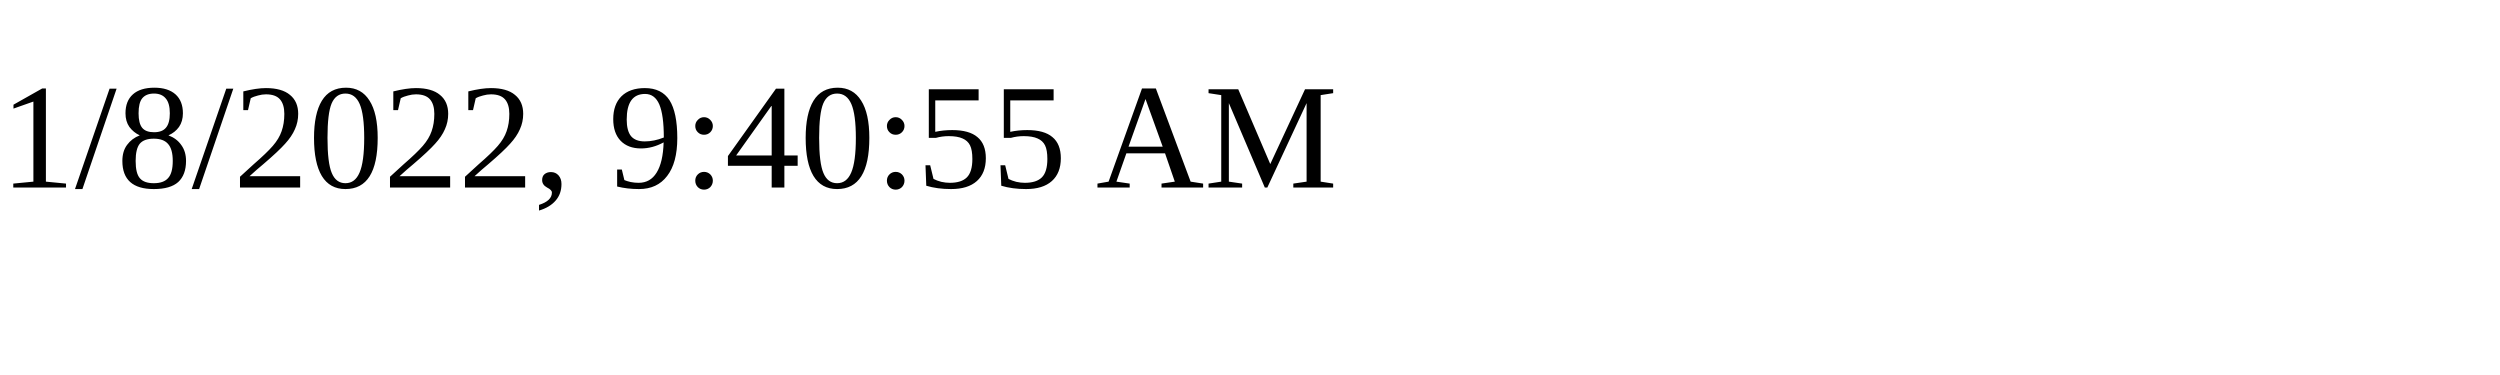
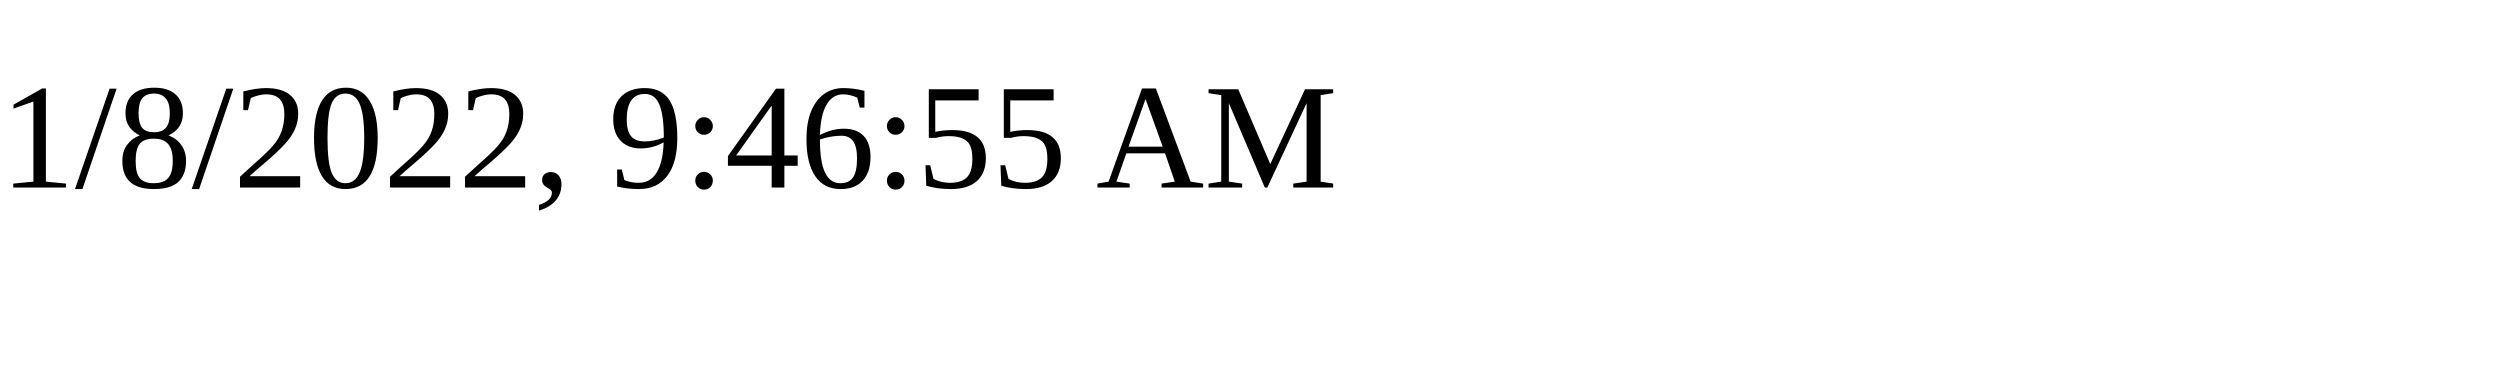
<svg xmlns="http://www.w3.org/2000/svg" height="30" width="200">
-   <text x="0" y="15">1/8/2022, 9:40:55 AM</text>
+   <text x="0" y="15">1/8/2022, 9:46:55 AM</text>
</svg>
